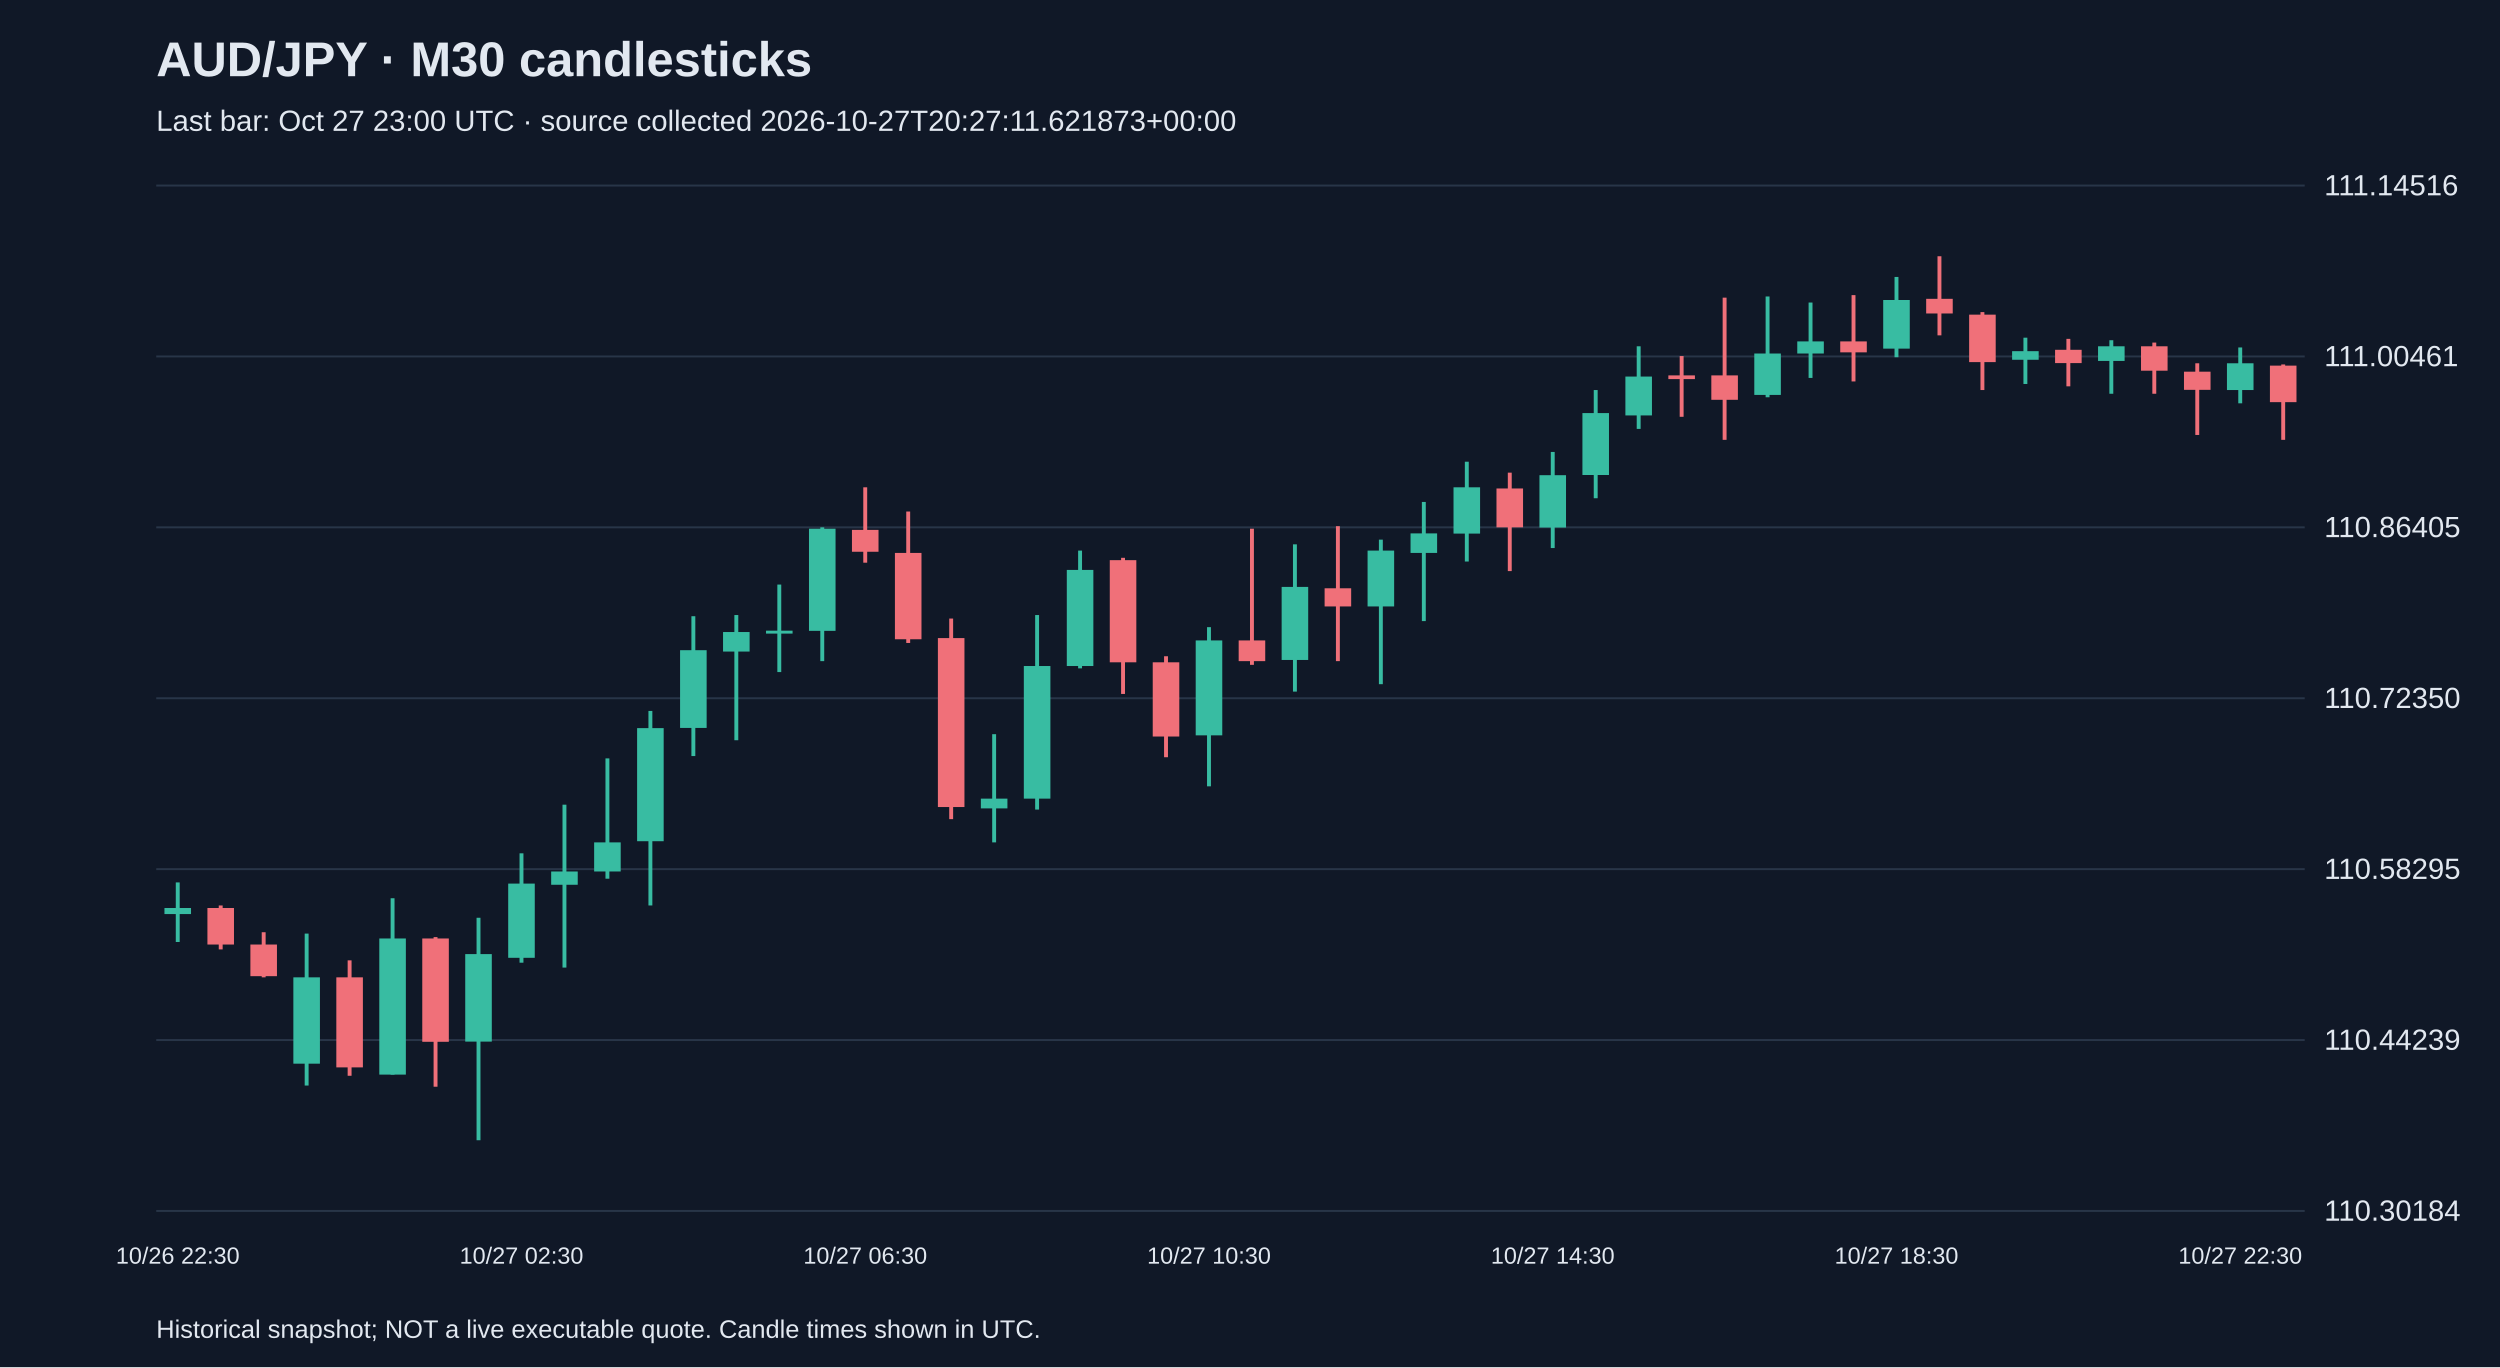
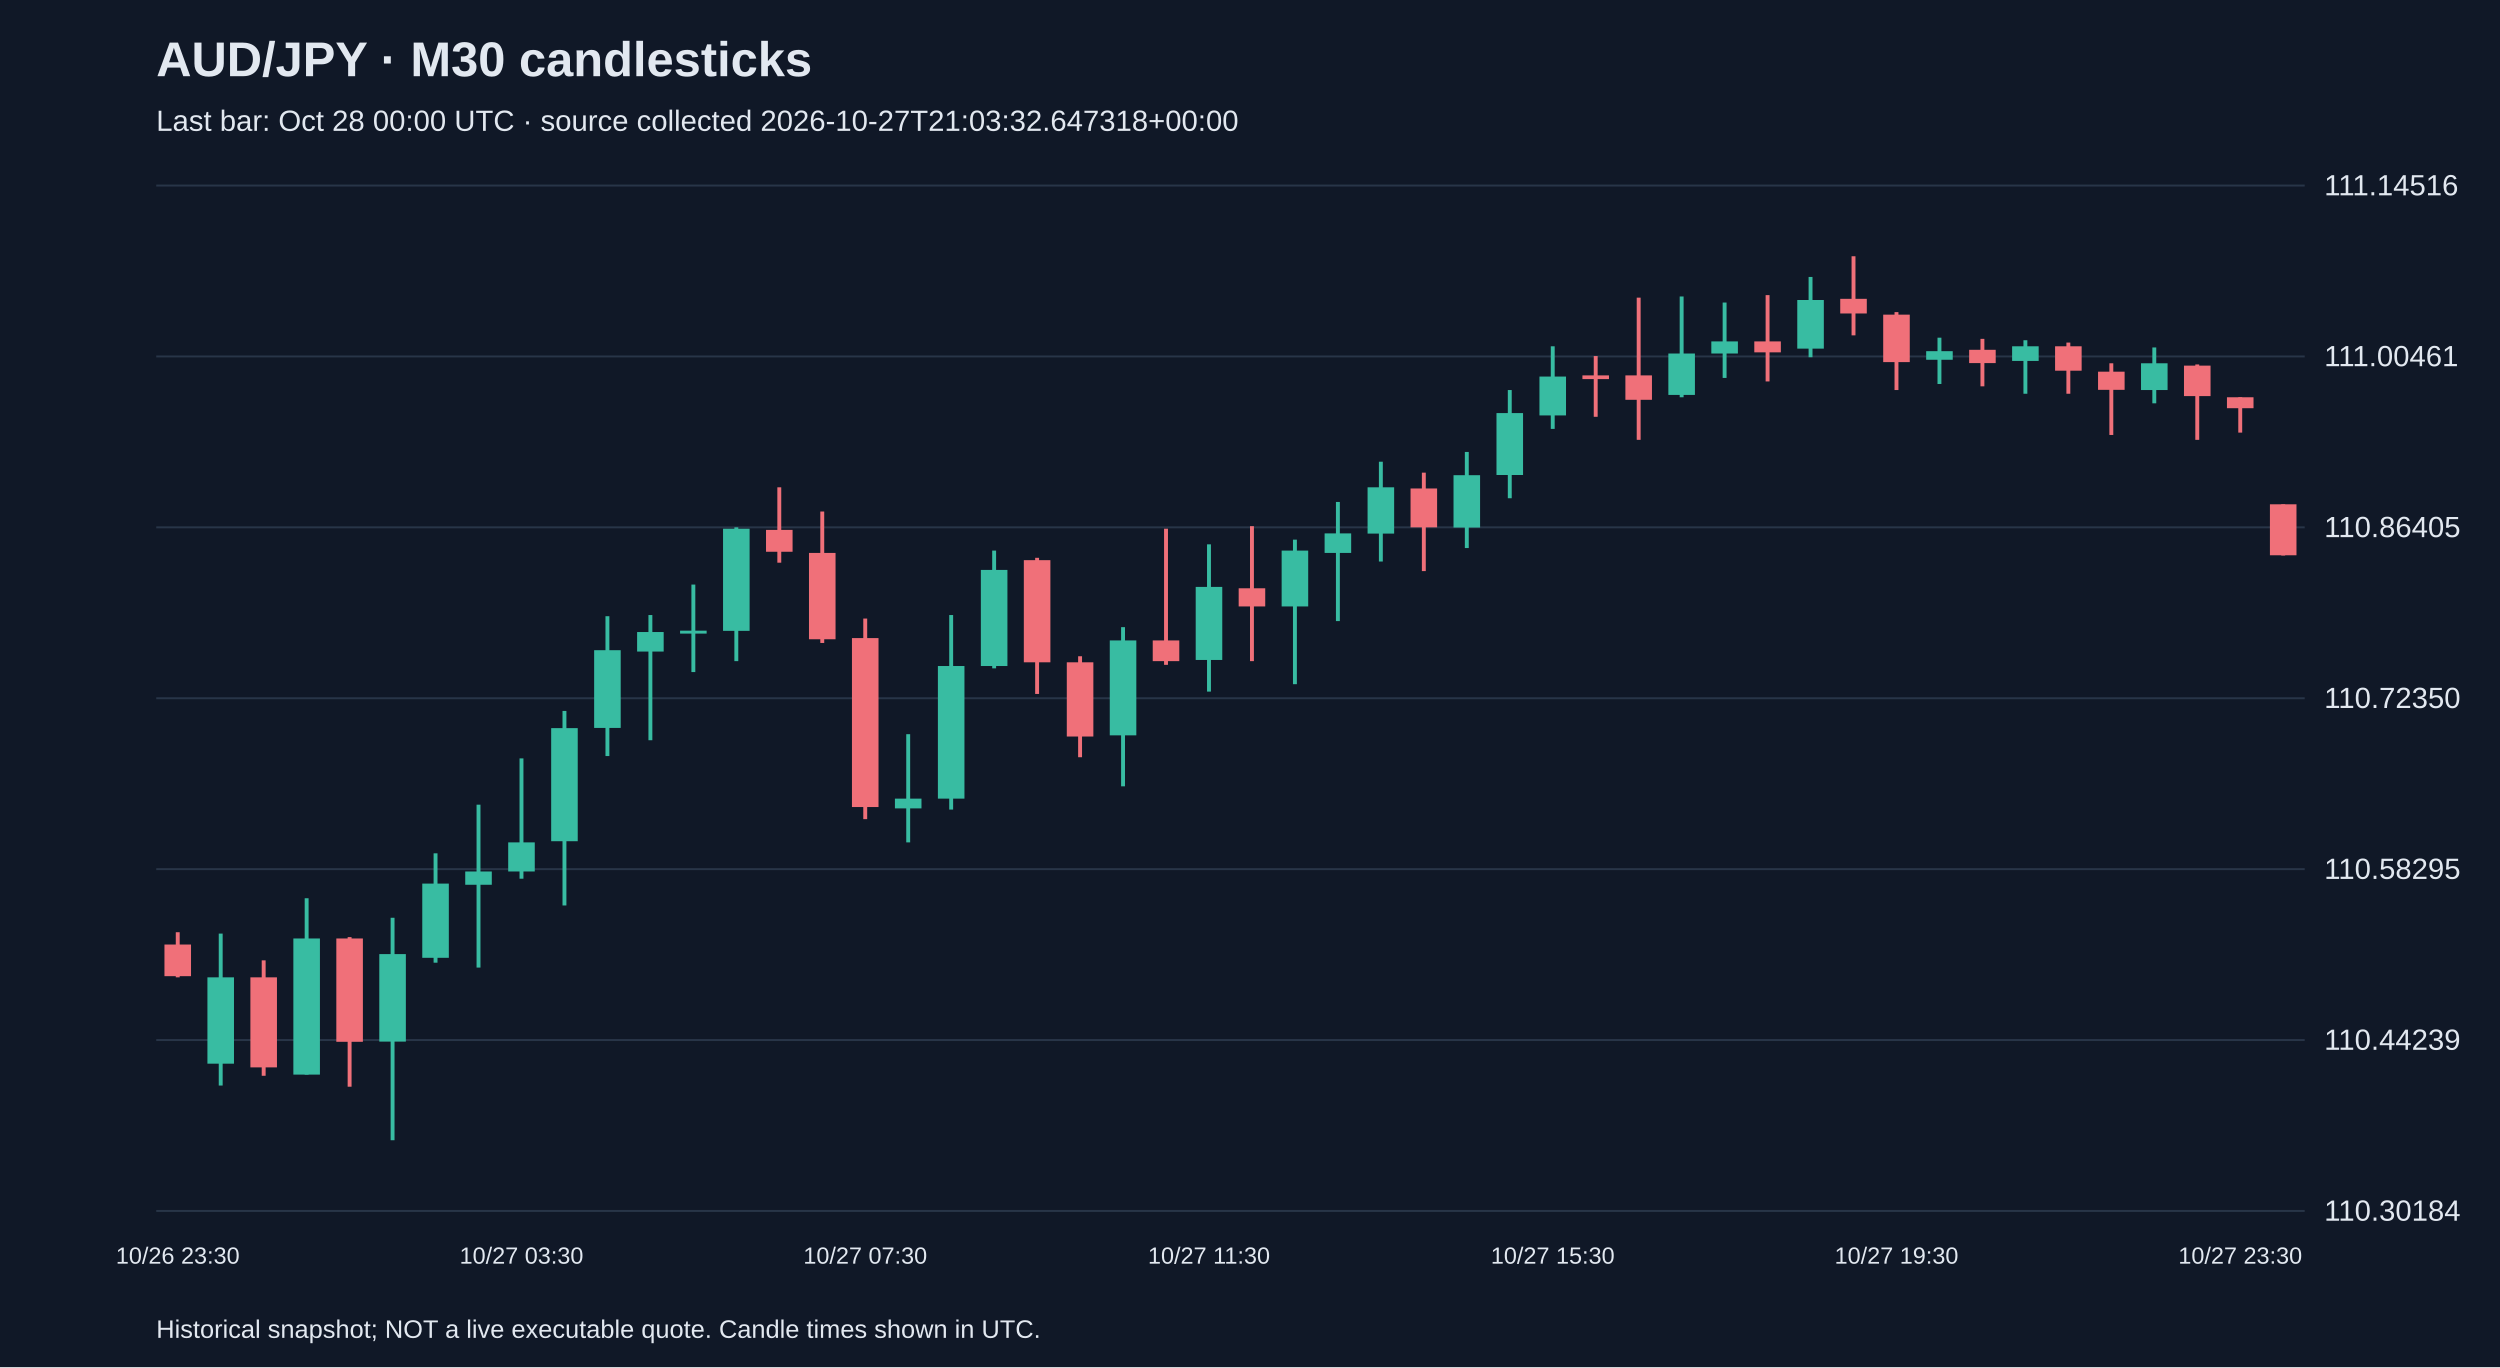
<svg xmlns="http://www.w3.org/2000/svg" viewBox="0 0 1280 700">
  <rect width="100%" height="100%" fill="#101827" />
  <style>text{font-family:Arial,sans-serif;fill:#e2e8f0}</style>
  <text x="80" y="39" font-size="25" font-weight="bold">AUD/JPY · M30 candlesticks</text>
-   <text x="80" y="67" font-size="15" fill="#a6b1c5">Last bar: Oct 27 23:00 UTC · source collected 2026-10-27T20:27:11.621873+00:00</text>
+   <text x="80" y="67" font-size="15" fill="#a6b1c5">Last bar: Oct 28 00:00 UTC · source collected 2026-10-27T21:03:32.647318+00:00</text>
  <line x1="80" y1="620.0" x2="1180" y2="620.0" stroke="#283548" />
  <text x="1190" y="625.0" font-size="15">110.30184</text>
  <line x1="80" y1="532.5" x2="1180" y2="532.5" stroke="#283548" />
  <text x="1190" y="537.5" font-size="15">110.44239</text>
  <line x1="80" y1="445.0" x2="1180" y2="445.0" stroke="#283548" />
  <text x="1190" y="450.0" font-size="15">110.58295</text>
  <line x1="80" y1="357.5" x2="1180" y2="357.5" stroke="#283548" />
  <text x="1190" y="362.5" font-size="15">110.72350</text>
  <line x1="80" y1="270.0" x2="1180" y2="270.0" stroke="#283548" />
  <text x="1190" y="275.0" font-size="15">110.86405</text>
  <line x1="80" y1="182.5" x2="1180" y2="182.5" stroke="#283548" />
  <text x="1190" y="187.5" font-size="15">111.00461</text>
  <line x1="80" y1="95.0" x2="1180" y2="95.0" stroke="#283548" />
  <text x="1190" y="100.0" font-size="15">111.14516</text>
-   <line x1="91.0" y1="451.8" x2="91.0" y2="482.3" stroke="#38bca2" stroke-width="2" />
-   <rect x="84.2" y="464.9" width="13.6" height="3.1" fill="#38bca2" />
-   <text x="91.0" y="647" text-anchor="middle" font-size="12">10/26 22:30</text>
-   <line x1="113.0" y1="463.6" x2="113.0" y2="486.1" stroke="#f07079" stroke-width="2" />
-   <rect x="106.2" y="464.9" width="13.6" height="18.7" fill="#f07079" />
-   <line x1="135.0" y1="477.3" x2="135.0" y2="500.4" stroke="#f07079" stroke-width="2" />
-   <rect x="128.2" y="483.6" width="13.6" height="16.2" fill="#f07079" />
-   <line x1="157.0" y1="478.0" x2="157.0" y2="555.8" stroke="#38bca2" stroke-width="2" />
-   <rect x="150.2" y="500.4" width="13.6" height="44.2" fill="#38bca2" />
-   <line x1="179.0" y1="491.7" x2="179.0" y2="550.8" stroke="#f07079" stroke-width="2" />
-   <rect x="172.2" y="500.4" width="13.6" height="46.1" fill="#f07079" />
-   <line x1="201.0" y1="459.9" x2="201.0" y2="550.2" stroke="#38bca2" stroke-width="2" />
-   <rect x="194.2" y="480.5" width="13.6" height="69.7" fill="#38bca2" />
-   <line x1="223.0" y1="479.8" x2="223.0" y2="556.4" stroke="#f07079" stroke-width="2" />
-   <rect x="216.2" y="480.5" width="13.6" height="52.9" fill="#f07079" />
-   <line x1="245.0" y1="469.9" x2="245.0" y2="583.8" stroke="#38bca2" stroke-width="2" />
-   <rect x="238.2" y="488.5" width="13.6" height="44.8" fill="#38bca2" />
-   <line x1="267.0" y1="436.9" x2="267.0" y2="492.9" stroke="#38bca2" stroke-width="2" />
-   <rect x="260.2" y="452.4" width="13.6" height="38.0" fill="#38bca2" />
-   <text x="267.0" y="647" text-anchor="middle" font-size="12">10/27 02:30</text>
-   <line x1="289.0" y1="412.0" x2="289.0" y2="495.4" stroke="#38bca2" stroke-width="2" />
-   <rect x="282.2" y="446.2" width="13.6" height="6.8" fill="#38bca2" />
-   <line x1="311.0" y1="388.3" x2="311.0" y2="449.9" stroke="#38bca2" stroke-width="2" />
-   <rect x="304.2" y="431.3" width="13.6" height="14.9" fill="#38bca2" />
-   <line x1="333.0" y1="364.0" x2="333.0" y2="463.6" stroke="#38bca2" stroke-width="2" />
-   <rect x="326.2" y="372.8" width="13.6" height="57.9" fill="#38bca2" />
-   <line x1="355.0" y1="315.5" x2="355.0" y2="387.1" stroke="#38bca2" stroke-width="2" />
-   <rect x="348.2" y="332.9" width="13.6" height="39.8" fill="#38bca2" />
-   <line x1="377.0" y1="314.9" x2="377.0" y2="379.0" stroke="#38bca2" stroke-width="2" />
-   <rect x="370.2" y="323.6" width="13.6" height="10.0" fill="#38bca2" />
-   <line x1="399.0" y1="299.3" x2="399.0" y2="344.1" stroke="#38bca2" stroke-width="2" />
-   <rect x="392.2" y="322.9" width="13.6" height="1.5" fill="#38bca2" />
-   <line x1="421.0" y1="270.0" x2="421.0" y2="338.5" stroke="#38bca2" stroke-width="2" />
-   <rect x="414.2" y="270.7" width="13.6" height="52.3" fill="#38bca2" />
-   <line x1="443.0" y1="249.5" x2="443.0" y2="288.1" stroke="#f07079" stroke-width="2" />
-   <rect x="436.2" y="271.3" width="13.6" height="11.2" fill="#f07079" />
-   <text x="443.0" y="647" text-anchor="middle" font-size="12">10/27 06:30</text>
-   <line x1="465.0" y1="261.9" x2="465.0" y2="329.2" stroke="#f07079" stroke-width="2" />
-   <rect x="458.2" y="283.1" width="13.6" height="44.2" fill="#f07079" />
-   <line x1="487.0" y1="316.7" x2="487.0" y2="419.4" stroke="#f07079" stroke-width="2" />
-   <rect x="480.2" y="326.7" width="13.6" height="86.5" fill="#f07079" />
-   <line x1="509.0" y1="375.9" x2="509.0" y2="431.3" stroke="#38bca2" stroke-width="2" />
-   <rect x="502.2" y="408.9" width="13.6" height="5.0" fill="#38bca2" />
-   <line x1="531.0" y1="314.9" x2="531.0" y2="414.5" stroke="#38bca2" stroke-width="2" />
-   <rect x="524.2" y="341.0" width="13.6" height="67.9" fill="#38bca2" />
-   <line x1="553.0" y1="281.9" x2="553.0" y2="342.2" stroke="#38bca2" stroke-width="2" />
-   <rect x="546.2" y="291.8" width="13.6" height="49.2" fill="#38bca2" />
-   <line x1="575.0" y1="285.6" x2="575.0" y2="355.3" stroke="#f07079" stroke-width="2" />
-   <rect x="568.2" y="286.8" width="13.6" height="52.3" fill="#f07079" />
-   <line x1="597.0" y1="336.0" x2="597.0" y2="387.7" stroke="#f07079" stroke-width="2" />
-   <rect x="590.2" y="339.1" width="13.6" height="38.0" fill="#f07079" />
-   <line x1="619.0" y1="321.1" x2="619.0" y2="402.6" stroke="#38bca2" stroke-width="2" />
-   <rect x="612.2" y="327.9" width="13.6" height="48.6" fill="#38bca2" />
-   <text x="619.0" y="647" text-anchor="middle" font-size="12">10/27 10:30</text>
-   <line x1="641.0" y1="270.7" x2="641.0" y2="340.4" stroke="#f07079" stroke-width="2" />
-   <rect x="634.2" y="327.9" width="13.6" height="10.6" fill="#f07079" />
-   <line x1="663.0" y1="278.7" x2="663.0" y2="354.1" stroke="#38bca2" stroke-width="2" />
-   <rect x="656.2" y="300.5" width="13.6" height="37.4" fill="#38bca2" />
-   <line x1="685.0" y1="269.4" x2="685.0" y2="338.5" stroke="#f07079" stroke-width="2" />
-   <rect x="678.2" y="301.2" width="13.6" height="9.3" fill="#f07079" />
-   <line x1="707.0" y1="276.3" x2="707.0" y2="350.3" stroke="#38bca2" stroke-width="2" />
-   <rect x="700.2" y="281.9" width="13.6" height="28.6" fill="#38bca2" />
-   <line x1="729.0" y1="257.0" x2="729.0" y2="318.0" stroke="#38bca2" stroke-width="2" />
-   <rect x="722.2" y="273.1" width="13.6" height="10.0" fill="#38bca2" />
-   <line x1="751.0" y1="236.4" x2="751.0" y2="287.5" stroke="#38bca2" stroke-width="2" />
-   <rect x="744.2" y="249.5" width="13.6" height="23.7" fill="#38bca2" />
-   <line x1="773.0" y1="242.0" x2="773.0" y2="292.4" stroke="#f07079" stroke-width="2" />
-   <rect x="766.2" y="250.1" width="13.6" height="19.9" fill="#f07079" />
-   <line x1="795.0" y1="231.4" x2="795.0" y2="280.6" stroke="#38bca2" stroke-width="2" />
-   <rect x="788.2" y="243.3" width="13.6" height="26.8" fill="#38bca2" />
-   <text x="795.0" y="647" text-anchor="middle" font-size="12">10/27 14:30</text>
-   <line x1="817.0" y1="199.7" x2="817.0" y2="255.1" stroke="#38bca2" stroke-width="2" />
-   <rect x="810.2" y="211.5" width="13.6" height="31.7" fill="#38bca2" />
-   <line x1="839.0" y1="177.3" x2="839.0" y2="219.6" stroke="#38bca2" stroke-width="2" />
-   <rect x="832.2" y="192.8" width="13.6" height="19.9" fill="#38bca2" />
-   <line x1="861.0" y1="182.3" x2="861.0" y2="213.4" stroke="#f07079" stroke-width="2" />
-   <rect x="854.2" y="192.2" width="13.6" height="1.9" fill="#f07079" />
-   <line x1="883.0" y1="152.4" x2="883.0" y2="225.2" stroke="#f07079" stroke-width="2" />
-   <rect x="876.2" y="192.2" width="13.6" height="12.5" fill="#f07079" />
-   <line x1="905.0" y1="151.8" x2="905.0" y2="203.4" stroke="#38bca2" stroke-width="2" />
-   <rect x="898.2" y="181.0" width="13.6" height="21.2" fill="#38bca2" />
-   <line x1="927.0" y1="154.9" x2="927.0" y2="193.5" stroke="#38bca2" stroke-width="2" />
-   <rect x="920.2" y="174.8" width="13.6" height="6.2" fill="#38bca2" />
-   <line x1="949.0" y1="151.1" x2="949.0" y2="195.3" stroke="#f07079" stroke-width="2" />
-   <rect x="942.2" y="174.8" width="13.6" height="5.6" fill="#f07079" />
-   <line x1="971.0" y1="141.8" x2="971.0" y2="182.9" stroke="#38bca2" stroke-width="2" />
-   <rect x="964.2" y="153.6" width="13.6" height="24.9" fill="#38bca2" />
-   <text x="971.0" y="647" text-anchor="middle" font-size="12">10/27 18:30</text>
-   <line x1="993.0" y1="131.2" x2="993.0" y2="171.7" stroke="#f07079" stroke-width="2" />
-   <rect x="986.2" y="153.0" width="13.6" height="7.5" fill="#f07079" />
-   <line x1="1015.0" y1="159.8" x2="1015.0" y2="199.7" stroke="#f07079" stroke-width="2" />
-   <rect x="1008.2" y="161.1" width="13.6" height="24.3" fill="#f07079" />
-   <line x1="1037.0" y1="172.9" x2="1037.0" y2="196.6" stroke="#38bca2" stroke-width="2" />
-   <rect x="1030.2" y="179.8" width="13.6" height="4.4" fill="#38bca2" />
-   <line x1="1059.0" y1="173.5" x2="1059.0" y2="197.8" stroke="#f07079" stroke-width="2" />
-   <rect x="1052.2" y="179.1" width="13.6" height="6.8" fill="#f07079" />
-   <line x1="1081.0" y1="174.2" x2="1081.0" y2="201.6" stroke="#38bca2" stroke-width="2" />
-   <rect x="1074.2" y="177.3" width="13.6" height="7.5" fill="#38bca2" />
-   <line x1="1103.0" y1="175.4" x2="1103.0" y2="201.6" stroke="#f07079" stroke-width="2" />
-   <rect x="1096.2" y="177.3" width="13.6" height="12.5" fill="#f07079" />
-   <line x1="1125.0" y1="186.0" x2="1125.0" y2="222.7" stroke="#f07079" stroke-width="2" />
-   <rect x="1118.2" y="190.3" width="13.6" height="9.3" fill="#f07079" />
-   <line x1="1147.0" y1="177.9" x2="1147.0" y2="206.5" stroke="#38bca2" stroke-width="2" />
-   <rect x="1140.2" y="186.0" width="13.6" height="13.7" fill="#38bca2" />
-   <text x="1147.0" y="647" text-anchor="middle" font-size="12">10/27 22:30</text>
-   <line x1="1169.0" y1="186.6" x2="1169.0" y2="225.2" stroke="#f07079" stroke-width="2" />
-   <rect x="1162.2" y="187.2" width="13.6" height="18.7" fill="#f07079" />
+   <line x1="91.0" y1="477.3" x2="91.0" y2="500.4" stroke="#f07079" stroke-width="2" />
+   <rect x="84.2" y="483.6" width="13.6" height="16.2" fill="#f07079" />
+   <text x="91.0" y="647" text-anchor="middle" font-size="12">10/26 23:30</text>
+   <line x1="113.0" y1="478.0" x2="113.0" y2="555.8" stroke="#38bca2" stroke-width="2" />
+   <rect x="106.2" y="500.4" width="13.6" height="44.2" fill="#38bca2" />
+   <line x1="135.0" y1="491.7" x2="135.0" y2="550.8" stroke="#f07079" stroke-width="2" />
+   <rect x="128.2" y="500.4" width="13.6" height="46.1" fill="#f07079" />
+   <line x1="157.0" y1="459.9" x2="157.0" y2="550.2" stroke="#38bca2" stroke-width="2" />
+   <rect x="150.2" y="480.5" width="13.6" height="69.7" fill="#38bca2" />
+   <line x1="179.0" y1="479.8" x2="179.0" y2="556.4" stroke="#f07079" stroke-width="2" />
+   <rect x="172.2" y="480.5" width="13.6" height="52.9" fill="#f07079" />
+   <line x1="201.0" y1="469.9" x2="201.0" y2="583.8" stroke="#38bca2" stroke-width="2" />
+   <rect x="194.2" y="488.5" width="13.6" height="44.8" fill="#38bca2" />
+   <line x1="223.0" y1="436.9" x2="223.0" y2="492.9" stroke="#38bca2" stroke-width="2" />
+   <rect x="216.2" y="452.4" width="13.6" height="38.0" fill="#38bca2" />
+   <line x1="245.0" y1="412.0" x2="245.0" y2="495.4" stroke="#38bca2" stroke-width="2" />
+   <rect x="238.2" y="446.2" width="13.6" height="6.8" fill="#38bca2" />
+   <line x1="267.0" y1="388.3" x2="267.0" y2="449.9" stroke="#38bca2" stroke-width="2" />
+   <rect x="260.2" y="431.3" width="13.6" height="14.9" fill="#38bca2" />
+   <text x="267.0" y="647" text-anchor="middle" font-size="12">10/27 03:30</text>
+   <line x1="289.0" y1="364.0" x2="289.0" y2="463.6" stroke="#38bca2" stroke-width="2" />
+   <rect x="282.2" y="372.8" width="13.6" height="57.9" fill="#38bca2" />
+   <line x1="311.0" y1="315.5" x2="311.0" y2="387.1" stroke="#38bca2" stroke-width="2" />
+   <rect x="304.2" y="332.9" width="13.6" height="39.8" fill="#38bca2" />
+   <line x1="333.0" y1="314.9" x2="333.0" y2="379.0" stroke="#38bca2" stroke-width="2" />
+   <rect x="326.2" y="323.6" width="13.6" height="10.0" fill="#38bca2" />
+   <line x1="355.0" y1="299.3" x2="355.0" y2="344.1" stroke="#38bca2" stroke-width="2" />
+   <rect x="348.2" y="322.9" width="13.6" height="1.5" fill="#38bca2" />
+   <line x1="377.0" y1="270.0" x2="377.0" y2="338.5" stroke="#38bca2" stroke-width="2" />
+   <rect x="370.2" y="270.7" width="13.6" height="52.3" fill="#38bca2" />
+   <line x1="399.0" y1="249.5" x2="399.0" y2="288.1" stroke="#f07079" stroke-width="2" />
+   <rect x="392.2" y="271.3" width="13.6" height="11.2" fill="#f07079" />
+   <line x1="421.0" y1="261.9" x2="421.0" y2="329.2" stroke="#f07079" stroke-width="2" />
+   <rect x="414.2" y="283.1" width="13.6" height="44.2" fill="#f07079" />
+   <line x1="443.0" y1="316.7" x2="443.0" y2="419.4" stroke="#f07079" stroke-width="2" />
+   <rect x="436.2" y="326.7" width="13.6" height="86.5" fill="#f07079" />
+   <text x="443.0" y="647" text-anchor="middle" font-size="12">10/27 07:30</text>
+   <line x1="465.0" y1="375.9" x2="465.0" y2="431.3" stroke="#38bca2" stroke-width="2" />
+   <rect x="458.2" y="408.9" width="13.6" height="5.0" fill="#38bca2" />
+   <line x1="487.0" y1="314.9" x2="487.0" y2="414.5" stroke="#38bca2" stroke-width="2" />
+   <rect x="480.2" y="341.0" width="13.6" height="67.9" fill="#38bca2" />
+   <line x1="509.0" y1="281.9" x2="509.0" y2="342.2" stroke="#38bca2" stroke-width="2" />
+   <rect x="502.2" y="291.8" width="13.6" height="49.2" fill="#38bca2" />
+   <line x1="531.0" y1="285.6" x2="531.0" y2="355.3" stroke="#f07079" stroke-width="2" />
+   <rect x="524.2" y="286.8" width="13.6" height="52.3" fill="#f07079" />
+   <line x1="553.0" y1="336.0" x2="553.0" y2="387.7" stroke="#f07079" stroke-width="2" />
+   <rect x="546.2" y="339.1" width="13.6" height="38.0" fill="#f07079" />
+   <line x1="575.0" y1="321.1" x2="575.0" y2="402.6" stroke="#38bca2" stroke-width="2" />
+   <rect x="568.2" y="327.9" width="13.6" height="48.6" fill="#38bca2" />
+   <line x1="597.0" y1="270.7" x2="597.0" y2="340.4" stroke="#f07079" stroke-width="2" />
+   <rect x="590.2" y="327.9" width="13.6" height="10.6" fill="#f07079" />
+   <line x1="619.0" y1="278.7" x2="619.0" y2="354.1" stroke="#38bca2" stroke-width="2" />
+   <rect x="612.2" y="300.5" width="13.6" height="37.4" fill="#38bca2" />
+   <text x="619.0" y="647" text-anchor="middle" font-size="12">10/27 11:30</text>
+   <line x1="641.0" y1="269.4" x2="641.0" y2="338.5" stroke="#f07079" stroke-width="2" />
+   <rect x="634.2" y="301.2" width="13.6" height="9.3" fill="#f07079" />
+   <line x1="663.0" y1="276.3" x2="663.0" y2="350.3" stroke="#38bca2" stroke-width="2" />
+   <rect x="656.2" y="281.9" width="13.6" height="28.6" fill="#38bca2" />
+   <line x1="685.0" y1="257.0" x2="685.0" y2="318.0" stroke="#38bca2" stroke-width="2" />
+   <rect x="678.2" y="273.1" width="13.6" height="10.0" fill="#38bca2" />
+   <line x1="707.0" y1="236.4" x2="707.0" y2="287.5" stroke="#38bca2" stroke-width="2" />
+   <rect x="700.2" y="249.5" width="13.6" height="23.7" fill="#38bca2" />
+   <line x1="729.0" y1="242.0" x2="729.0" y2="292.4" stroke="#f07079" stroke-width="2" />
+   <rect x="722.2" y="250.1" width="13.6" height="19.9" fill="#f07079" />
+   <line x1="751.0" y1="231.4" x2="751.0" y2="280.6" stroke="#38bca2" stroke-width="2" />
+   <rect x="744.2" y="243.3" width="13.6" height="26.8" fill="#38bca2" />
+   <line x1="773.0" y1="199.7" x2="773.0" y2="255.1" stroke="#38bca2" stroke-width="2" />
+   <rect x="766.2" y="211.5" width="13.6" height="31.7" fill="#38bca2" />
+   <line x1="795.0" y1="177.3" x2="795.0" y2="219.6" stroke="#38bca2" stroke-width="2" />
+   <rect x="788.2" y="192.8" width="13.6" height="19.9" fill="#38bca2" />
+   <text x="795.0" y="647" text-anchor="middle" font-size="12">10/27 15:30</text>
+   <line x1="817.0" y1="182.3" x2="817.0" y2="213.4" stroke="#f07079" stroke-width="2" />
+   <rect x="810.2" y="192.2" width="13.6" height="1.9" fill="#f07079" />
+   <line x1="839.0" y1="152.4" x2="839.0" y2="225.2" stroke="#f07079" stroke-width="2" />
+   <rect x="832.2" y="192.2" width="13.6" height="12.5" fill="#f07079" />
+   <line x1="861.0" y1="151.8" x2="861.0" y2="203.4" stroke="#38bca2" stroke-width="2" />
+   <rect x="854.2" y="181.0" width="13.6" height="21.2" fill="#38bca2" />
+   <line x1="883.0" y1="154.9" x2="883.0" y2="193.5" stroke="#38bca2" stroke-width="2" />
+   <rect x="876.2" y="174.8" width="13.6" height="6.2" fill="#38bca2" />
+   <line x1="905.0" y1="151.1" x2="905.0" y2="195.3" stroke="#f07079" stroke-width="2" />
+   <rect x="898.2" y="174.8" width="13.6" height="5.6" fill="#f07079" />
+   <line x1="927.0" y1="141.8" x2="927.0" y2="182.9" stroke="#38bca2" stroke-width="2" />
+   <rect x="920.2" y="153.6" width="13.6" height="24.9" fill="#38bca2" />
+   <line x1="949.0" y1="131.2" x2="949.0" y2="171.7" stroke="#f07079" stroke-width="2" />
+   <rect x="942.2" y="153.0" width="13.6" height="7.5" fill="#f07079" />
+   <line x1="971.0" y1="159.8" x2="971.0" y2="199.7" stroke="#f07079" stroke-width="2" />
+   <rect x="964.2" y="161.1" width="13.6" height="24.3" fill="#f07079" />
+   <text x="971.0" y="647" text-anchor="middle" font-size="12">10/27 19:30</text>
+   <line x1="993.0" y1="172.9" x2="993.0" y2="196.6" stroke="#38bca2" stroke-width="2" />
+   <rect x="986.2" y="179.8" width="13.6" height="4.4" fill="#38bca2" />
+   <line x1="1015.0" y1="173.5" x2="1015.0" y2="197.8" stroke="#f07079" stroke-width="2" />
+   <rect x="1008.2" y="179.1" width="13.6" height="6.8" fill="#f07079" />
+   <line x1="1037.0" y1="174.2" x2="1037.0" y2="201.6" stroke="#38bca2" stroke-width="2" />
+   <rect x="1030.2" y="177.3" width="13.6" height="7.5" fill="#38bca2" />
+   <line x1="1059.0" y1="175.4" x2="1059.0" y2="201.6" stroke="#f07079" stroke-width="2" />
+   <rect x="1052.2" y="177.3" width="13.6" height="12.5" fill="#f07079" />
+   <line x1="1081.0" y1="186.0" x2="1081.0" y2="222.7" stroke="#f07079" stroke-width="2" />
+   <rect x="1074.2" y="190.3" width="13.6" height="9.3" fill="#f07079" />
+   <line x1="1103.0" y1="177.9" x2="1103.0" y2="206.5" stroke="#38bca2" stroke-width="2" />
+   <rect x="1096.2" y="186.0" width="13.6" height="13.7" fill="#38bca2" />
+   <line x1="1125.0" y1="186.6" x2="1125.0" y2="225.2" stroke="#f07079" stroke-width="2" />
+   <rect x="1118.2" y="187.2" width="13.6" height="15.6" fill="#f07079" />
+   <line x1="1147.0" y1="203.4" x2="1147.0" y2="221.5" stroke="#f07079" stroke-width="2" />
+   <rect x="1140.2" y="203.4" width="13.6" height="5.6" fill="#f07079" />
+   <text x="1147.0" y="647" text-anchor="middle" font-size="12">10/27 23:30</text>
+   <line x1="1169.0" y1="258.2" x2="1169.0" y2="284.4" stroke="#f07079" stroke-width="2" />
+   <rect x="1162.2" y="258.2" width="13.6" height="26.1" fill="#f07079" />
  <text x="80" y="685" font-size="13">Historical snapshot; NOT a live executable quote. Candle times shown in UTC.</text>
</svg>
